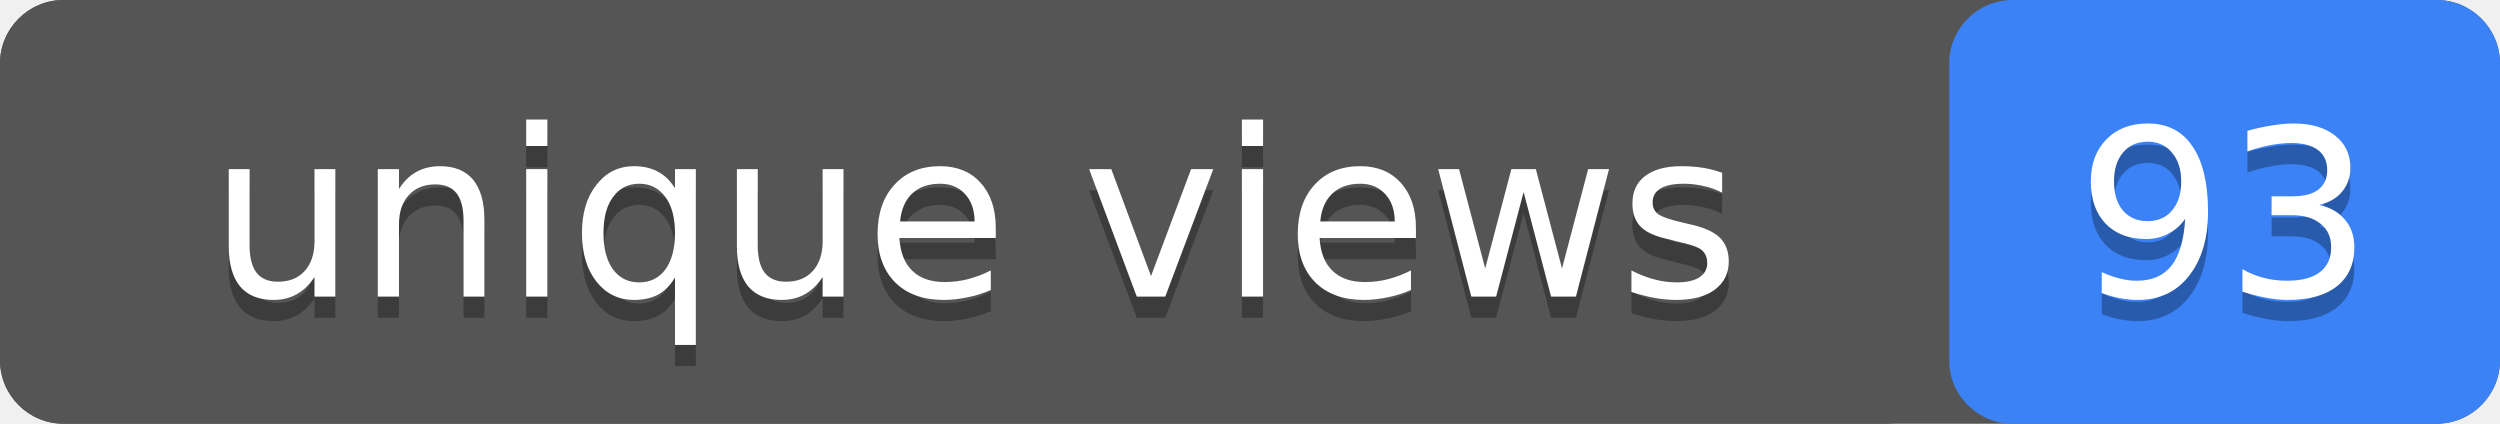
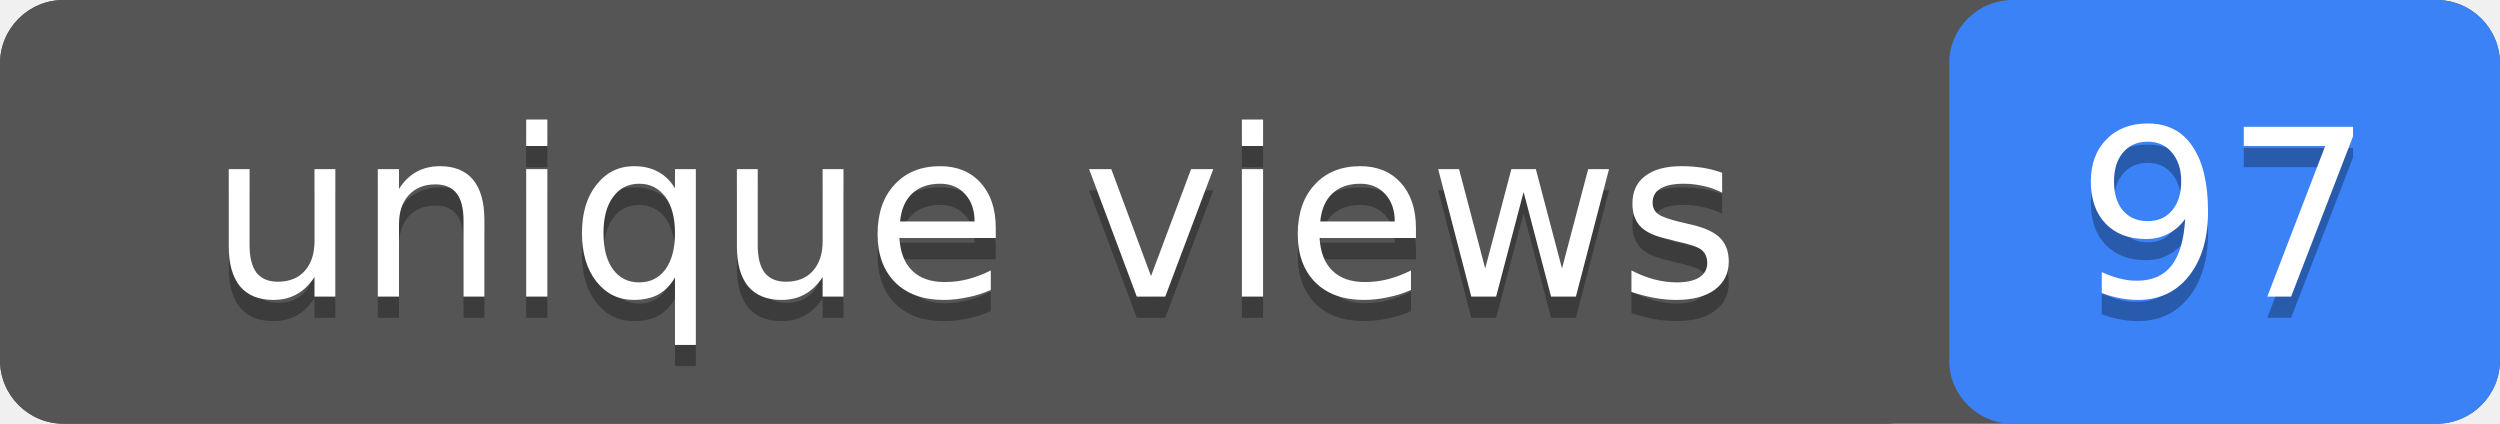
- <svg xmlns="http://www.w3.org/2000/svg" width="118" height="20" role="img" aria-label="unique views: 93">
+ <svg xmlns="http://www.w3.org/2000/svg" width="118" height="20" role="img" aria-label="unique views: 97">
  <rect width="118" height="20" rx="3" fill="#555" />
  <rect x="92" width="26" height="20" rx="3" fill="#3b82f6" />
  <rect width="92" height="20" rx="3" fill="#555" />
  <g fill="#fff" text-anchor="middle" font-family="Verdana,Geneva,DejaVu Sans,sans-serif" font-size="11">
    <text x="46" y="15" fill="#010101" fill-opacity=".3">unique views</text>
    <text x="46" y="14">unique views</text>
-     <text x="105" y="15" fill="#010101" fill-opacity=".3">93</text>
-     <text x="105" y="14">93</text>
+     <text x="105" y="15" fill="#010101" fill-opacity=".3">97</text>
+     <text x="105" y="14">97</text>
  </g>
</svg>
